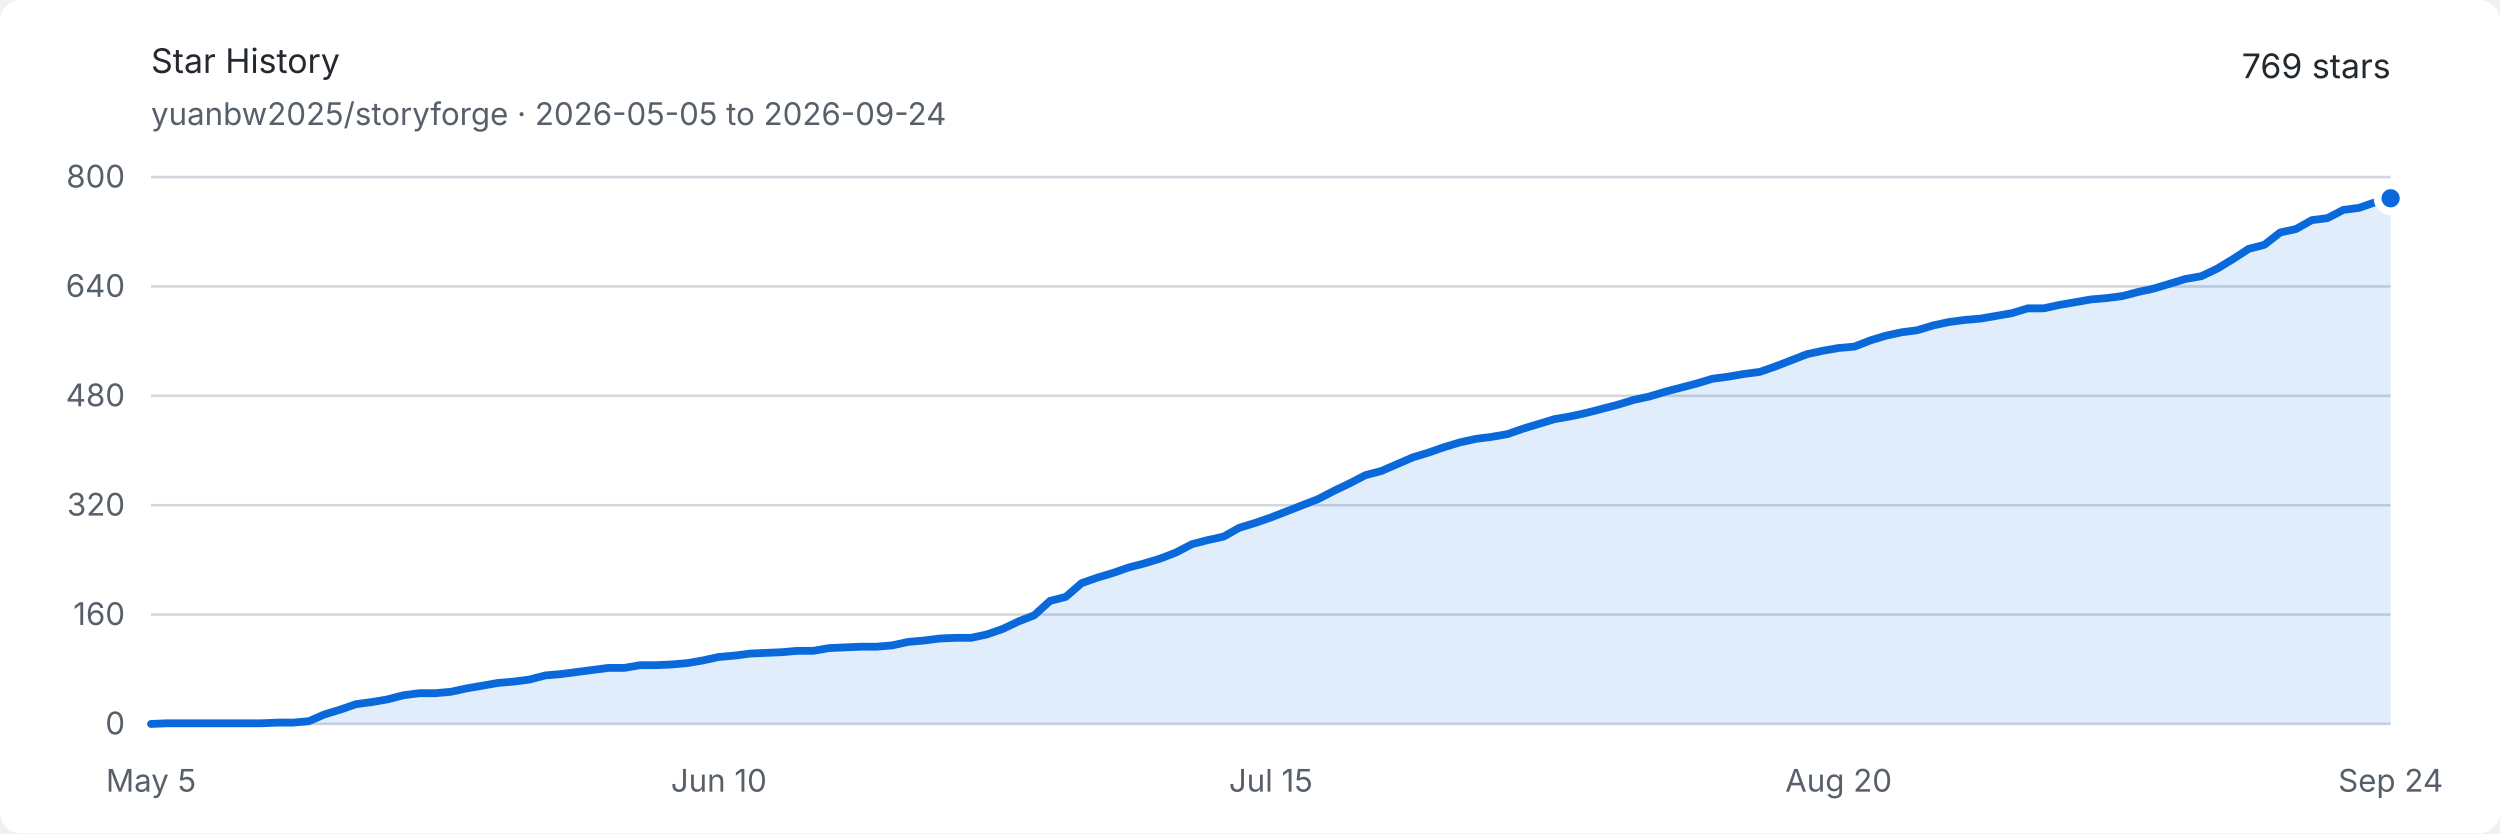
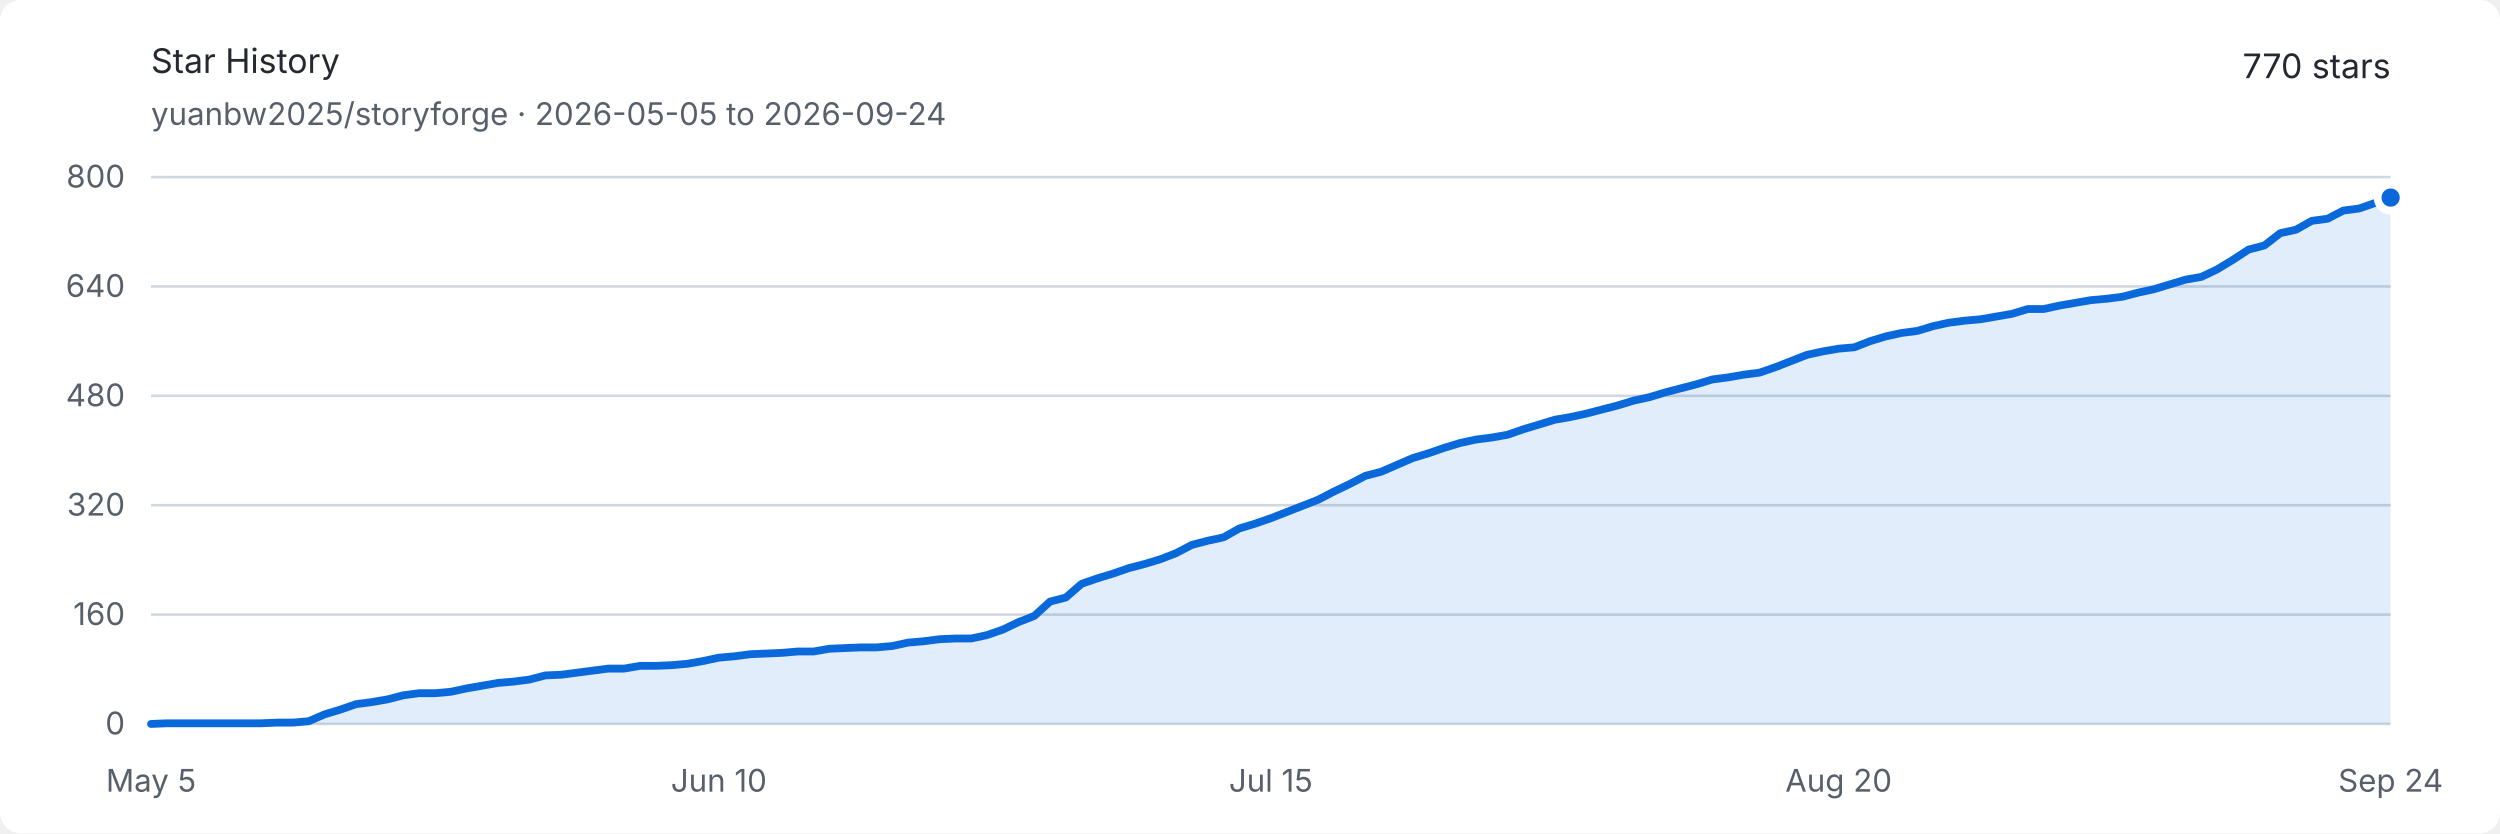
<svg xmlns="http://www.w3.org/2000/svg" width="960" height="320" viewBox="0 0 960 320" role="img" aria-labelledby="title description">
  <style>
    .background { fill: #ffffff; }
    .text { fill: #24292f; font: 13px -apple-system, BlinkMacSystemFont, "Segoe UI", sans-serif; }
    .muted { fill: #57606a; font: 12px -apple-system, BlinkMacSystemFont, "Segoe UI", sans-serif; }
    .grid { stroke: #d0d7de; stroke-width: 1; }
    .area { fill: #0969da; opacity: .12; }
    .line { fill: none; stroke: #0969da; stroke-width: 3; stroke-linejoin: round; stroke-linecap: round; }
    .endpoint { fill: #0969da; stroke: #ffffff; stroke-width: 3; }
    @media (prefers-color-scheme: dark) {
      .background { fill: #0d1117; }
      .text { fill: #e6edf3; }
      .muted { fill: #8d96a0; }
      .grid { stroke: #30363d; }
      .area { fill: #58a6ff; opacity: .16; }
      .line { stroke: #58a6ff; }
      .endpoint { fill: #58a6ff; stroke: #0d1117; }
    }
  </style>
  <rect class="background" width="960" height="320" rx="8" />
  <text class="text" x="58" y="28" font-size="18" font-weight="600">Star History</text>
  <text class="muted" x="58" y="48">yuanbw2025/storyforge · 2026-05-05 to 2026-09-24</text>
-   <text class="text" x="918" y="30" text-anchor="end" font-size="22" font-weight="600">769 stars</text>
+   <text class="text" x="918" y="30" text-anchor="end" font-size="22" font-weight="600">770 stars</text>
  <line class="grid" x1="58" y1="278" x2="918" y2="278" />
  <text class="muted" x="48" y="282" text-anchor="end">0</text>
  <line class="grid" x1="58" y1="236" x2="918" y2="236" />
  <text class="muted" x="48" y="240" text-anchor="end">160</text>
  <line class="grid" x1="58" y1="194" x2="918" y2="194" />
  <text class="muted" x="48" y="198" text-anchor="end">320</text>
  <line class="grid" x1="58" y1="152" x2="918" y2="152" />
  <text class="muted" x="48" y="156" text-anchor="end">480</text>
  <line class="grid" x1="58" y1="110" x2="918" y2="110" />
  <text class="muted" x="48" y="114" text-anchor="end">640</text>
  <line class="grid" x1="58" y1="68" x2="918" y2="68" />
  <text class="muted" x="48" y="72" text-anchor="end">800</text>
  <text class="muted" x="58" y="304" text-anchor="middle">May 5</text>
  <text class="muted" x="276.028" y="304" text-anchor="middle">Jun 10</text>
  <text class="muted" x="488" y="304" text-anchor="middle">Jul 15</text>
  <text class="muted" x="706.028" y="304" text-anchor="middle">Aug 20</text>
  <text class="muted" x="918" y="304" text-anchor="middle">Sep 24</text>
-   <path class="area" d="M 58.00 278.00 L 64.06 277.74 L 70.11 277.74 L 76.17 277.74 L 82.23 277.74 L 88.28 277.74 L 94.34 277.74 L 100.39 277.74 L 106.45 277.48 L 112.51 277.48 L 118.56 276.95 L 124.62 274.32 L 130.68 272.49 L 136.73 270.39 L 142.79 269.60 L 148.85 268.55 L 154.90 266.98 L 160.96 266.19 L 167.01 266.19 L 173.07 265.66 L 179.13 264.35 L 185.18 263.30 L 191.24 262.25 L 197.30 261.73 L 203.35 260.94 L 209.41 259.36 L 215.46 258.84 L 221.52 258.05 L 227.58 257.26 L 233.63 256.48 L 239.69 256.48 L 245.75 255.43 L 251.80 255.43 L 257.86 255.16 L 263.92 254.64 L 269.97 253.59 L 276.03 252.28 L 282.08 251.75 L 288.14 250.96 L 294.20 250.70 L 300.25 250.44 L 306.31 249.91 L 312.37 249.91 L 318.42 248.86 L 324.48 248.60 L 330.54 248.34 L 336.59 248.34 L 342.65 247.81 L 348.70 246.50 L 354.76 245.97 L 360.82 245.19 L 366.87 244.93 L 372.93 244.93 L 378.99 243.61 L 385.04 241.51 L 391.10 238.63 L 397.15 236.26 L 403.21 230.75 L 409.27 229.18 L 415.32 223.93 L 421.38 221.82 L 427.44 219.99 L 433.49 217.89 L 439.55 216.31 L 445.61 214.47 L 451.66 212.11 L 457.72 208.96 L 463.77 207.39 L 469.83 206.07 L 475.89 202.66 L 481.94 200.82 L 488.00 198.72 L 494.06 196.36 L 500.11 194.00 L 506.17 191.64 L 512.23 188.49 L 518.28 185.60 L 524.34 182.45 L 530.39 180.88 L 536.45 178.25 L 542.51 175.63 L 548.56 173.79 L 554.62 171.69 L 560.68 169.85 L 566.73 168.54 L 572.79 167.75 L 578.85 166.70 L 584.90 164.60 L 590.96 162.76 L 597.01 160.93 L 603.07 159.88 L 609.13 158.56 L 615.18 156.99 L 621.24 155.41 L 627.30 153.57 L 633.35 152.26 L 639.41 150.43 L 645.46 148.85 L 651.52 147.27 L 657.58 145.44 L 663.63 144.65 L 669.69 143.60 L 675.75 142.81 L 681.80 140.71 L 687.86 138.35 L 693.92 135.99 L 699.97 134.68 L 706.03 133.63 L 712.08 133.10 L 718.14 130.74 L 724.20 128.90 L 730.25 127.59 L 736.31 126.80 L 742.37 124.96 L 748.42 123.65 L 754.48 122.86 L 760.54 122.34 L 766.59 121.29 L 772.65 120.24 L 778.70 118.40 L 784.76 118.40 L 790.82 117.09 L 796.87 116.04 L 802.93 114.99 L 808.99 114.46 L 815.04 113.68 L 821.10 112.10 L 827.15 110.79 L 833.21 108.95 L 839.27 107.11 L 845.32 106.06 L 851.38 103.17 L 857.44 99.50 L 863.49 95.56 L 869.55 93.99 L 875.61 89.26 L 881.66 87.95 L 887.72 84.54 L 893.77 83.75 L 899.83 80.60 L 905.89 79.81 L 911.94 77.71 L 918.00 76.14 L 918.00 278 L 58 278 Z" />
-   <path class="line" d="M 58.00 278.00 L 64.06 277.74 L 70.11 277.74 L 76.17 277.74 L 82.23 277.74 L 88.28 277.74 L 94.34 277.74 L 100.39 277.74 L 106.45 277.48 L 112.51 277.48 L 118.56 276.95 L 124.62 274.32 L 130.68 272.49 L 136.73 270.39 L 142.79 269.60 L 148.85 268.55 L 154.90 266.98 L 160.96 266.19 L 167.01 266.19 L 173.07 265.66 L 179.13 264.35 L 185.18 263.30 L 191.24 262.25 L 197.30 261.73 L 203.35 260.94 L 209.41 259.36 L 215.46 258.84 L 221.52 258.05 L 227.58 257.26 L 233.63 256.48 L 239.69 256.48 L 245.75 255.43 L 251.80 255.43 L 257.86 255.16 L 263.92 254.64 L 269.97 253.59 L 276.03 252.28 L 282.08 251.75 L 288.14 250.96 L 294.20 250.70 L 300.25 250.44 L 306.31 249.91 L 312.37 249.91 L 318.42 248.86 L 324.48 248.60 L 330.54 248.34 L 336.59 248.34 L 342.65 247.81 L 348.70 246.50 L 354.76 245.97 L 360.82 245.19 L 366.87 244.93 L 372.93 244.93 L 378.99 243.61 L 385.04 241.51 L 391.10 238.63 L 397.15 236.26 L 403.21 230.75 L 409.27 229.18 L 415.32 223.93 L 421.38 221.82 L 427.44 219.99 L 433.49 217.89 L 439.55 216.31 L 445.61 214.47 L 451.66 212.11 L 457.72 208.96 L 463.77 207.39 L 469.83 206.07 L 475.89 202.66 L 481.94 200.82 L 488.00 198.72 L 494.06 196.36 L 500.11 194.00 L 506.17 191.64 L 512.23 188.49 L 518.28 185.60 L 524.34 182.45 L 530.39 180.88 L 536.45 178.25 L 542.51 175.63 L 548.56 173.79 L 554.62 171.69 L 560.68 169.85 L 566.73 168.54 L 572.79 167.75 L 578.85 166.70 L 584.90 164.60 L 590.96 162.76 L 597.01 160.93 L 603.07 159.88 L 609.13 158.56 L 615.18 156.99 L 621.24 155.41 L 627.30 153.57 L 633.35 152.26 L 639.41 150.43 L 645.46 148.85 L 651.52 147.27 L 657.58 145.44 L 663.63 144.65 L 669.69 143.60 L 675.75 142.81 L 681.80 140.71 L 687.86 138.35 L 693.92 135.99 L 699.97 134.68 L 706.03 133.63 L 712.08 133.10 L 718.14 130.74 L 724.20 128.90 L 730.25 127.59 L 736.31 126.80 L 742.37 124.96 L 748.42 123.65 L 754.48 122.86 L 760.54 122.34 L 766.59 121.29 L 772.65 120.24 L 778.70 118.40 L 784.76 118.40 L 790.82 117.09 L 796.87 116.04 L 802.93 114.99 L 808.99 114.46 L 815.04 113.68 L 821.10 112.10 L 827.15 110.79 L 833.21 108.95 L 839.27 107.11 L 845.32 106.06 L 851.38 103.17 L 857.44 99.50 L 863.49 95.56 L 869.55 93.99 L 875.61 89.26 L 881.66 87.95 L 887.72 84.54 L 893.77 83.75 L 899.83 80.60 L 905.89 79.81 L 911.94 77.71 L 918.00 76.14" />
-   <circle class="endpoint" cx="918" cy="76.137" r="5" />
+   <path class="area" d="M 58.00 278.00 L 64.06 277.74 L 70.11 277.74 L 76.17 277.74 L 82.23 277.74 L 88.28 277.74 L 94.34 277.74 L 100.39 277.74 L 106.45 277.48 L 112.51 277.48 L 118.56 276.95 L 124.62 274.32 L 130.68 272.49 L 136.73 270.39 L 142.79 269.60 L 148.85 268.55 L 154.90 266.98 L 160.96 266.19 L 167.01 266.19 L 173.07 265.66 L 179.13 264.35 L 185.18 263.30 L 191.24 262.25 L 197.30 261.73 L 203.35 260.94 L 209.41 259.36 L 215.46 259.10 L 221.52 258.31 L 227.58 257.52 L 233.63 256.74 L 239.69 256.74 L 245.75 255.69 L 251.80 255.69 L 257.86 255.43 L 263.92 254.90 L 269.97 253.85 L 276.03 252.54 L 282.08 252.01 L 288.14 251.22 L 294.20 250.96 L 300.25 250.70 L 306.31 250.18 L 312.37 250.18 L 318.42 249.13 L 324.48 248.86 L 330.54 248.60 L 336.59 248.60 L 342.65 248.07 L 348.70 246.76 L 354.76 246.24 L 360.82 245.45 L 366.87 245.19 L 372.93 245.19 L 378.99 243.88 L 385.04 241.78 L 391.10 238.89 L 397.15 236.53 L 403.21 231.01 L 409.27 229.44 L 415.32 224.19 L 421.38 222.09 L 427.44 220.25 L 433.49 218.15 L 439.55 216.57 L 445.61 214.74 L 451.66 212.38 L 457.72 209.22 L 463.77 207.65 L 469.83 206.34 L 475.89 202.93 L 481.94 201.09 L 488.00 198.99 L 494.06 196.63 L 500.11 194.26 L 506.17 191.90 L 512.23 188.75 L 518.28 185.86 L 524.34 182.71 L 530.39 181.14 L 536.45 178.51 L 542.51 175.89 L 548.56 174.05 L 554.62 171.95 L 560.68 170.11 L 566.73 168.80 L 572.79 168.01 L 578.85 166.96 L 584.90 164.86 L 590.96 163.03 L 597.01 161.19 L 603.07 160.14 L 609.13 158.82 L 615.18 157.25 L 621.24 155.68 L 627.30 153.84 L 633.35 152.52 L 639.41 150.69 L 645.46 149.11 L 651.52 147.54 L 657.58 145.70 L 663.63 144.91 L 669.69 143.86 L 675.75 143.08 L 681.80 140.97 L 687.86 138.61 L 693.92 136.25 L 699.97 134.94 L 706.03 133.89 L 712.08 133.36 L 718.14 131.00 L 724.20 129.16 L 730.25 127.85 L 736.31 127.06 L 742.37 125.22 L 748.42 123.91 L 754.48 123.13 L 760.54 122.60 L 766.59 121.55 L 772.65 120.50 L 778.70 118.66 L 784.76 118.66 L 790.82 117.35 L 796.87 116.30 L 802.93 115.25 L 808.99 114.72 L 815.04 113.94 L 821.10 112.36 L 827.15 111.05 L 833.21 109.21 L 839.27 107.38 L 845.32 106.32 L 851.38 103.44 L 857.44 99.76 L 863.49 95.82 L 869.55 94.25 L 875.61 89.53 L 881.66 88.21 L 887.72 84.80 L 893.77 84.01 L 899.83 80.86 L 905.89 80.07 L 911.94 77.97 L 918.00 75.88 L 918.00 278 L 58 278 Z" />
+   <path class="line" d="M 58.00 278.00 L 64.06 277.74 L 70.11 277.74 L 76.17 277.74 L 82.23 277.74 L 88.28 277.74 L 94.34 277.74 L 100.39 277.74 L 106.45 277.48 L 112.51 277.48 L 118.56 276.95 L 124.62 274.32 L 130.68 272.49 L 136.73 270.39 L 142.79 269.60 L 148.85 268.55 L 154.90 266.98 L 160.96 266.19 L 167.01 266.19 L 173.07 265.66 L 179.13 264.35 L 185.18 263.30 L 191.24 262.25 L 197.30 261.73 L 203.35 260.94 L 209.41 259.36 L 215.46 259.10 L 221.52 258.31 L 227.58 257.52 L 233.63 256.74 L 239.69 256.74 L 245.75 255.69 L 251.80 255.69 L 257.86 255.43 L 263.92 254.90 L 269.97 253.85 L 276.03 252.54 L 282.08 252.01 L 288.14 251.22 L 294.20 250.96 L 300.25 250.70 L 306.31 250.18 L 312.37 250.18 L 318.42 249.13 L 324.48 248.86 L 330.54 248.60 L 336.59 248.60 L 342.65 248.07 L 348.70 246.76 L 354.76 246.24 L 360.82 245.45 L 366.87 245.19 L 372.93 245.19 L 378.99 243.88 L 385.04 241.78 L 391.10 238.89 L 397.15 236.53 L 403.21 231.01 L 409.27 229.44 L 415.32 224.19 L 421.38 222.09 L 427.44 220.25 L 433.49 218.15 L 439.55 216.57 L 445.61 214.74 L 451.66 212.38 L 457.72 209.22 L 463.77 207.65 L 469.83 206.34 L 475.89 202.93 L 481.94 201.09 L 488.00 198.99 L 494.06 196.63 L 500.11 194.26 L 506.17 191.90 L 512.23 188.75 L 518.28 185.86 L 524.34 182.71 L 530.39 181.14 L 536.45 178.51 L 542.51 175.89 L 548.56 174.05 L 554.62 171.95 L 560.68 170.11 L 566.73 168.80 L 572.79 168.01 L 578.85 166.96 L 584.90 164.86 L 590.96 163.03 L 597.01 161.19 L 603.07 160.14 L 609.13 158.82 L 615.18 157.25 L 621.24 155.68 L 627.30 153.84 L 633.35 152.52 L 639.41 150.69 L 645.46 149.11 L 651.52 147.54 L 657.58 145.70 L 663.63 144.91 L 669.69 143.86 L 675.75 143.08 L 681.80 140.97 L 687.86 138.61 L 693.92 136.25 L 699.97 134.94 L 706.03 133.89 L 712.08 133.36 L 718.14 131.00 L 724.20 129.16 L 730.25 127.85 L 736.31 127.06 L 742.37 125.22 L 748.42 123.91 L 754.48 123.13 L 760.54 122.60 L 766.59 121.55 L 772.65 120.50 L 778.70 118.66 L 784.76 118.66 L 790.82 117.35 L 796.87 116.30 L 802.93 115.25 L 808.99 114.72 L 815.04 113.94 L 821.10 112.36 L 827.15 111.05 L 833.21 109.21 L 839.27 107.38 L 845.32 106.32 L 851.38 103.44 L 857.44 99.76 L 863.49 95.82 L 869.55 94.25 L 875.61 89.53 L 881.66 88.21 L 887.72 84.80 L 893.77 84.01 L 899.83 80.86 L 905.89 80.07 L 911.94 77.97 L 918.00 75.88" />
+   <circle class="endpoint" cx="918" cy="75.875" r="5" />
</svg>
